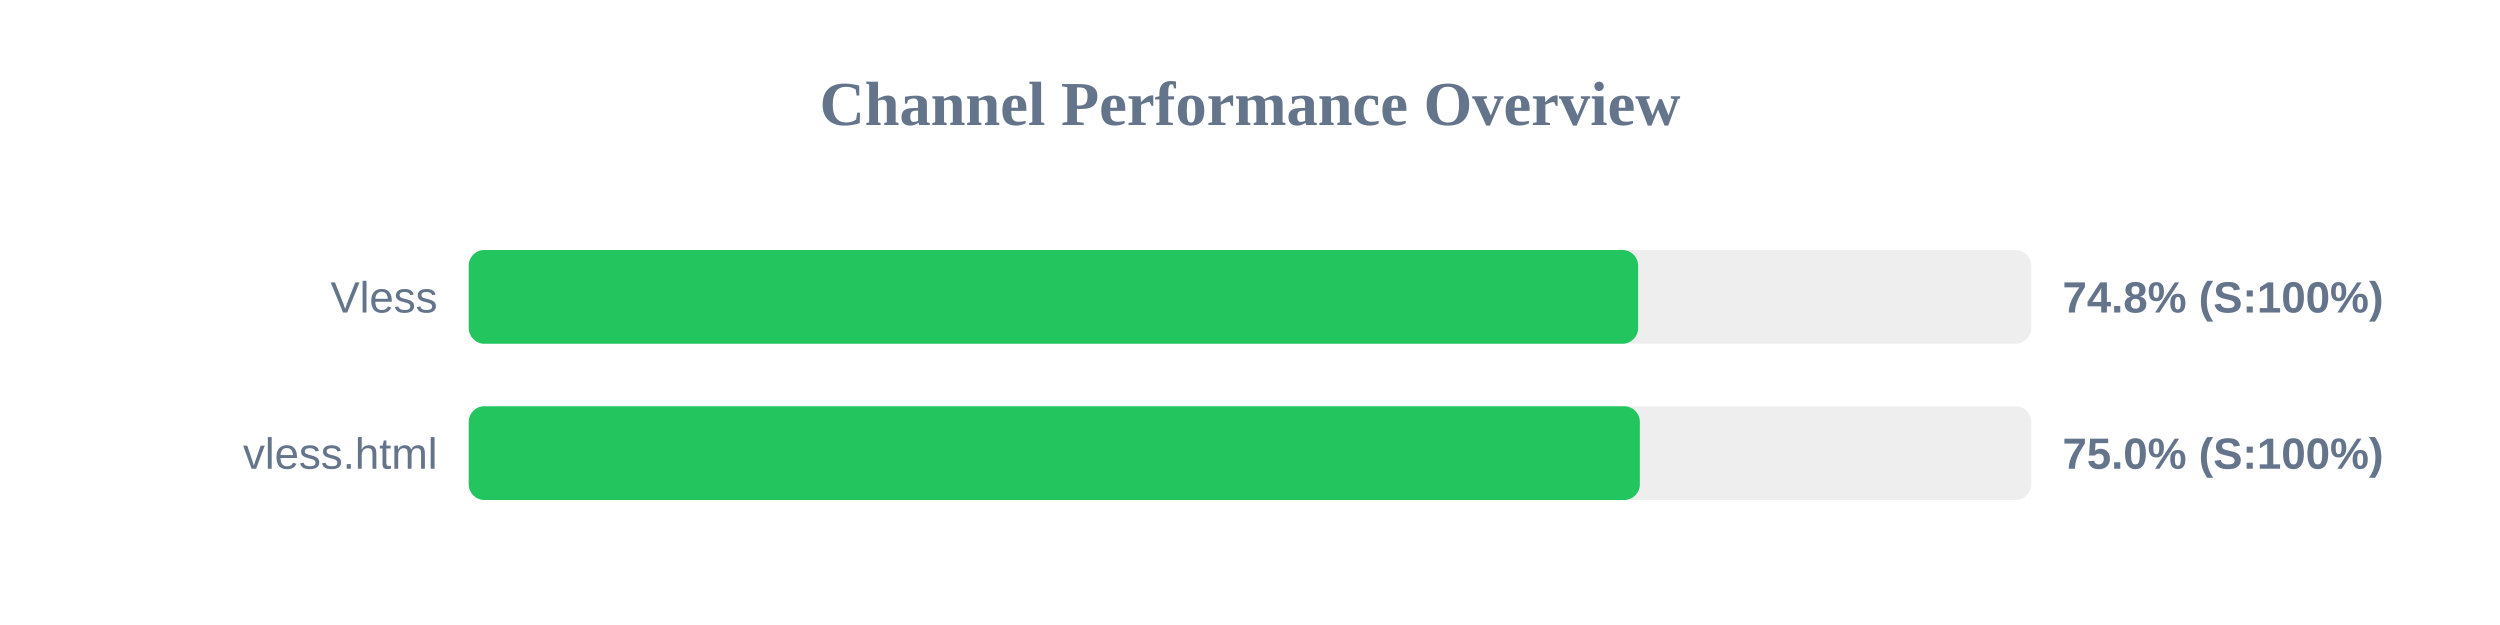
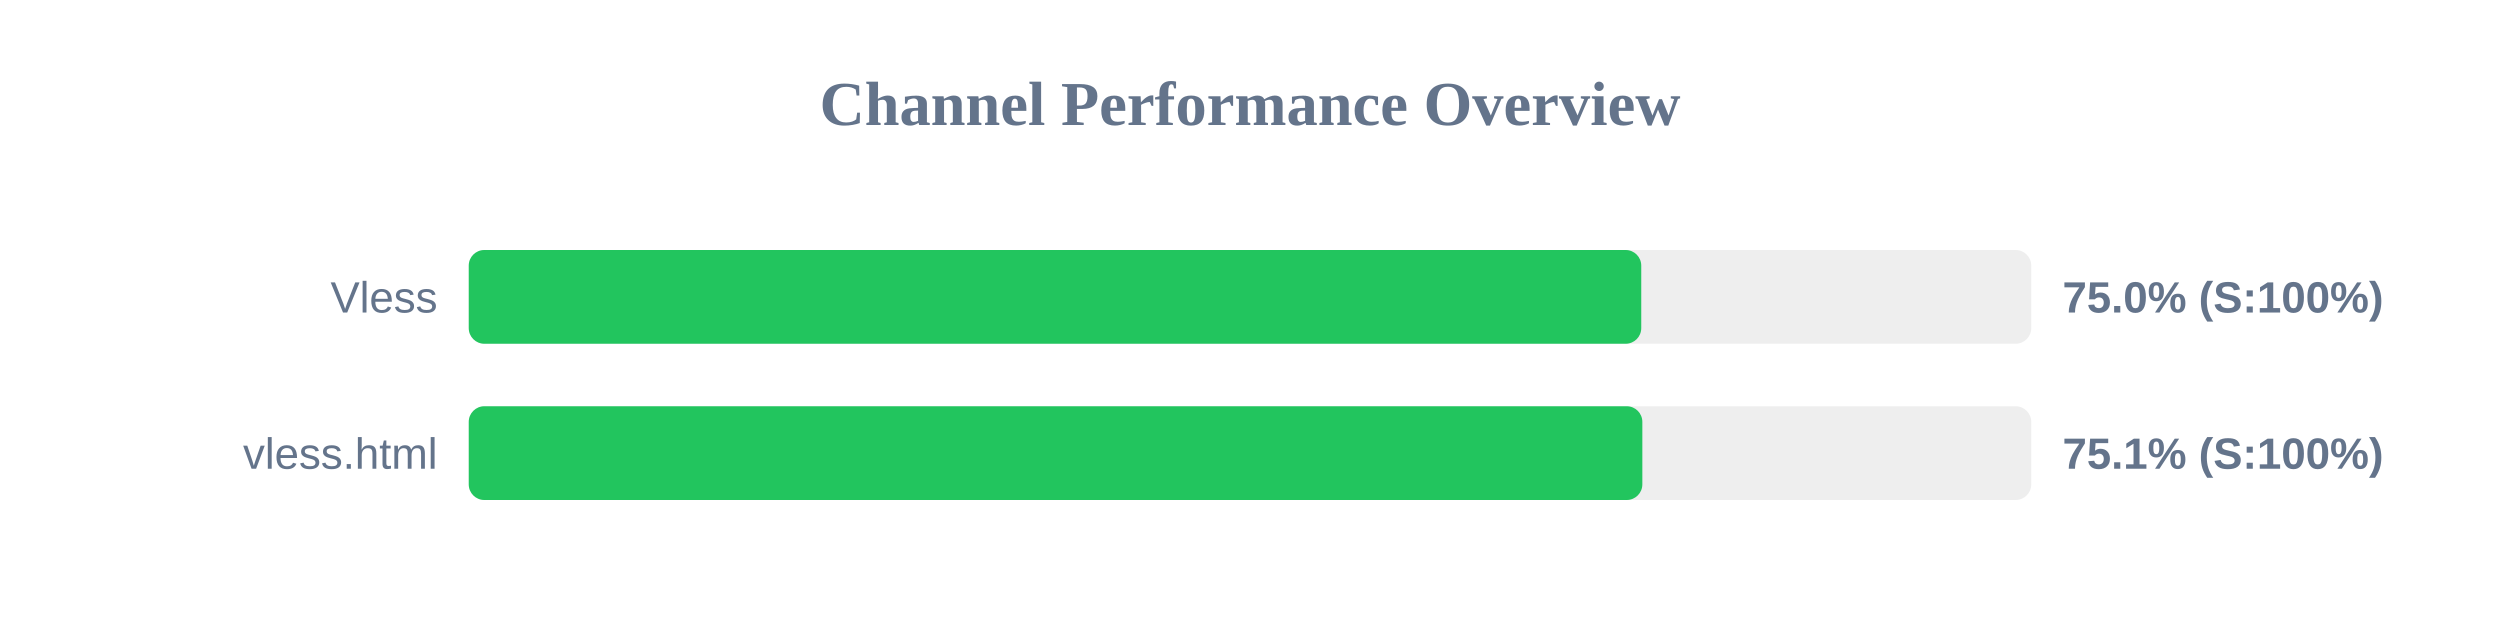
<svg xmlns="http://www.w3.org/2000/svg" width="800" height="200" version="1.1">
  <style>
        .row { font: 14px Arial; fill: #64748b; }
        .score { font: bold 14px Arial; fill: #64748b; }
    </style>
  <text x="400" y="40" text-anchor="middle" font-size="20px" font-weight="bold" fill="#64748b">Channel Performance Overview</text>
  <rect x="150" y="80" width="500" height="30" fill="#eee" rx="5" />
-   <rect x="150" y="80" width="374.2" height="30" fill="#22c55e" rx="5" />
+   <rect x="150" y="80" width="375.2" height="30" fill="#22c55e" rx="5" />
  <text x="140" y="100" text-anchor="end" class="row">Vless</text>
-   <text x="660" y="100" text-anchor="start" class="score">74.8% (S:100%)</text>
+   <text x="660" y="100" text-anchor="start" class="score">75.0% (S:100%)</text>
  <rect x="150" y="130" width="500" height="30" fill="#eee" rx="5" />
-   <rect x="150" y="130" width="374.75" height="30" fill="#22c55e" rx="5" />
+   <rect x="150" y="130" width="375.55" height="30" fill="#22c55e" rx="5" />
  <text x="140" y="150" text-anchor="end" class="row">vless.html</text>
-   <text x="660" y="150" text-anchor="start" class="score">75.0% (S:100%)</text>
+   <text x="660" y="150" text-anchor="start" class="score">75.1% (S:100%)</text>
</svg>
